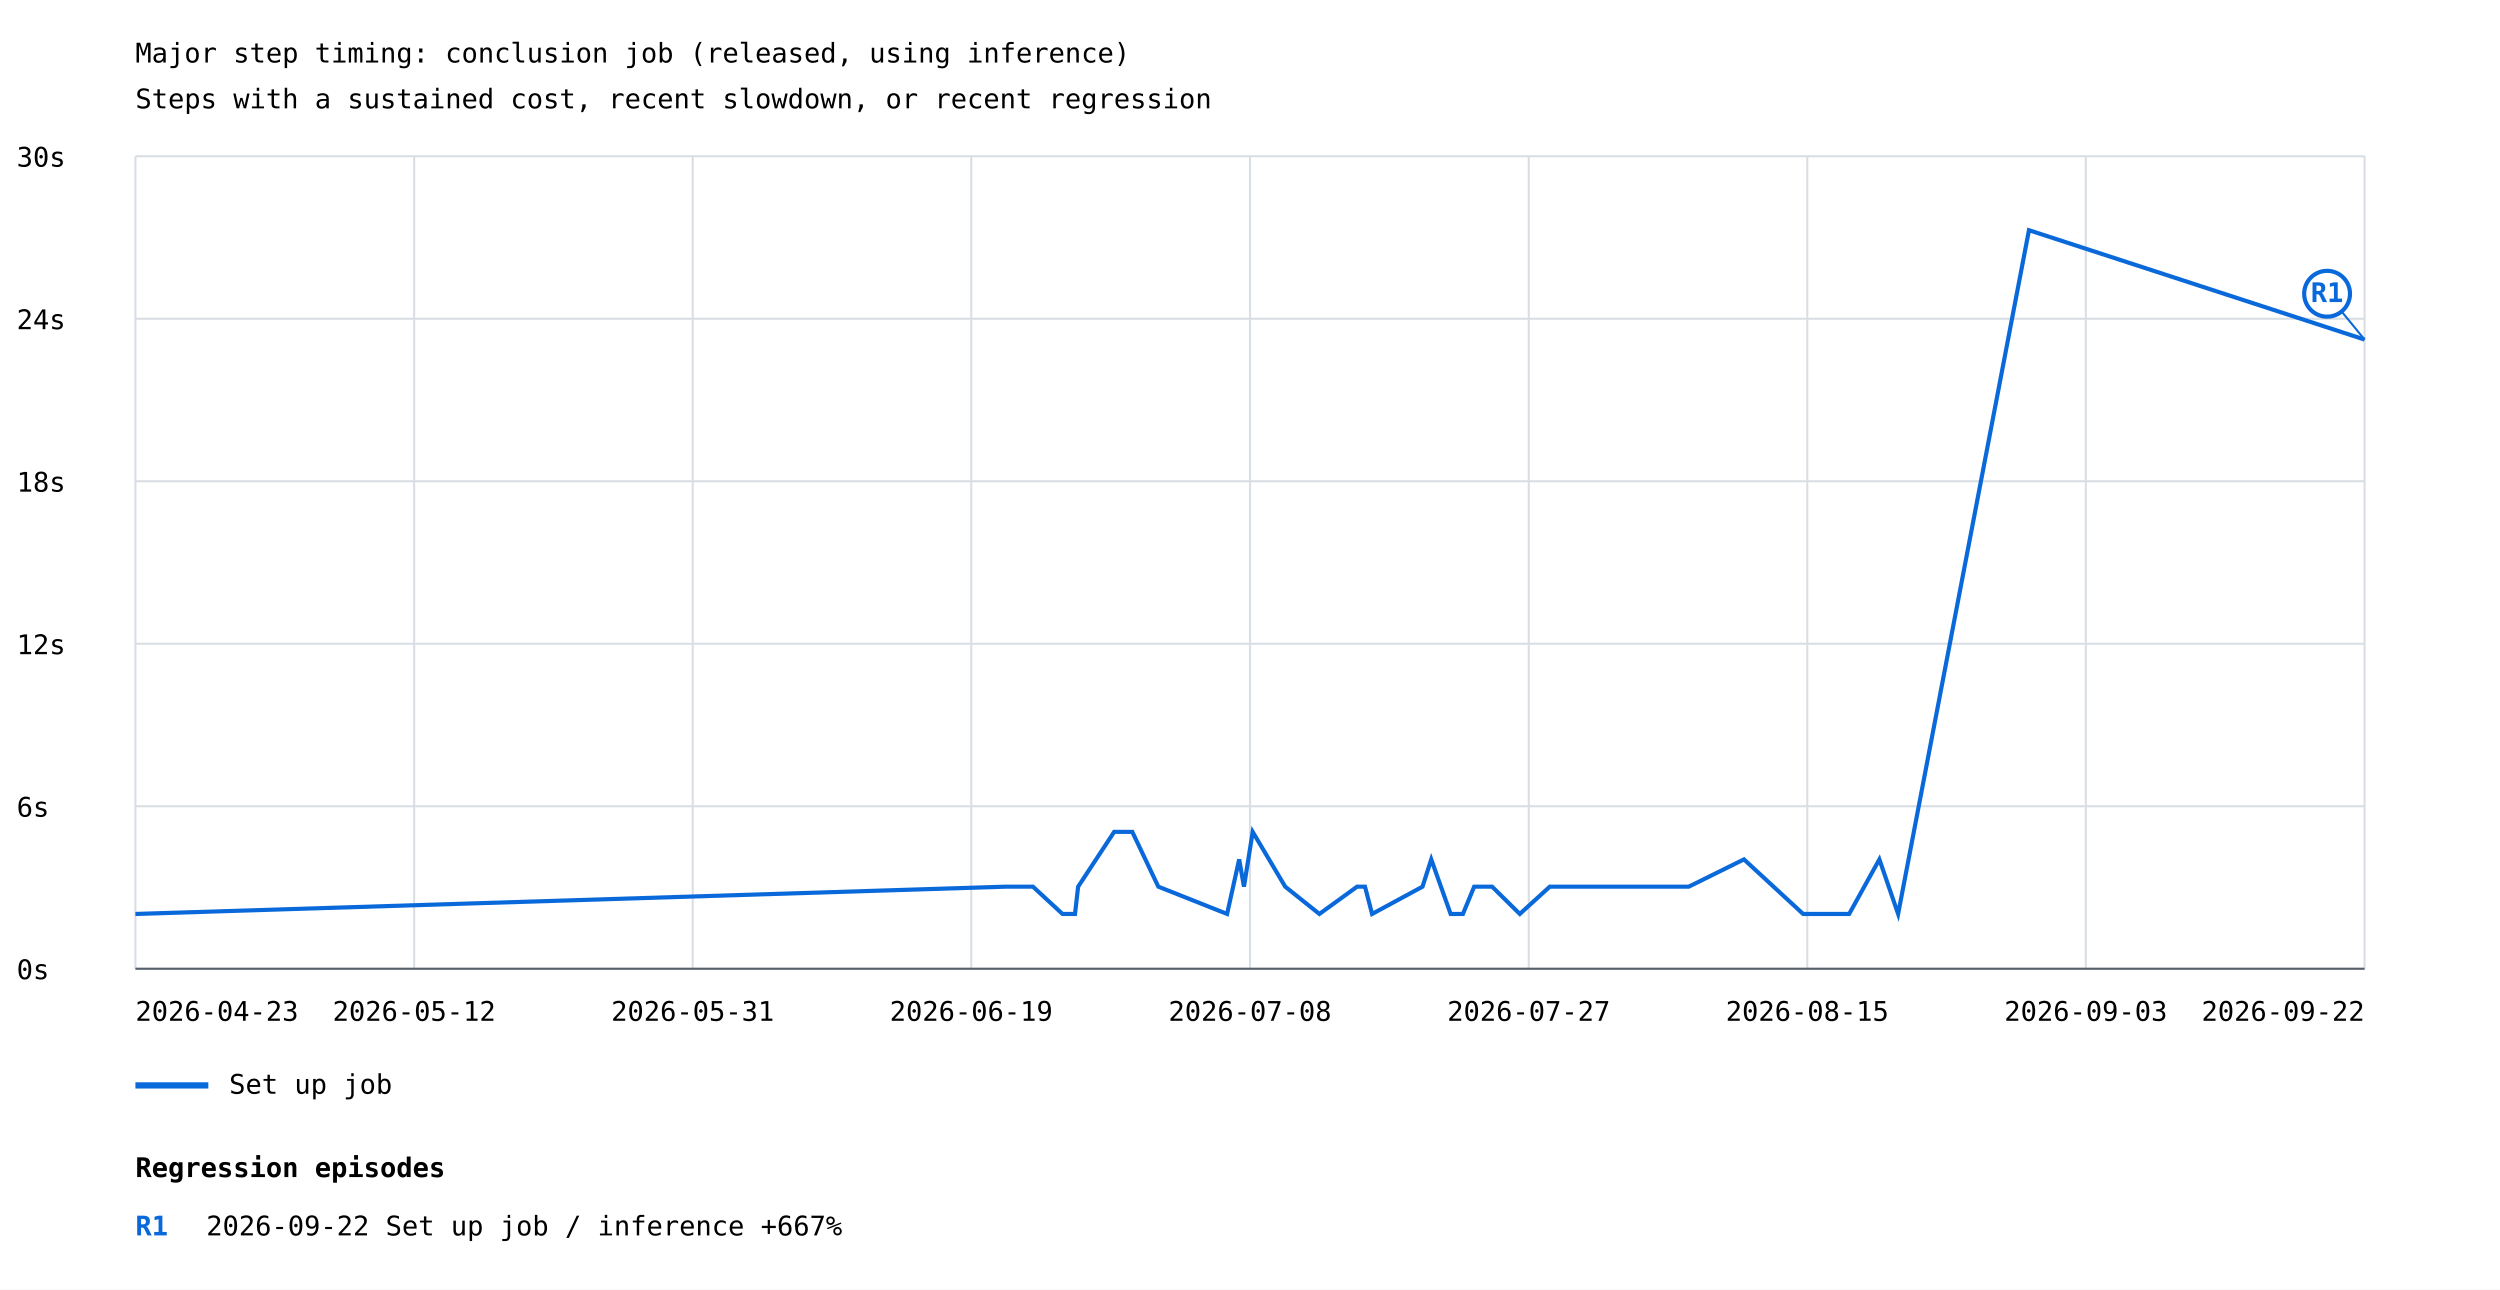
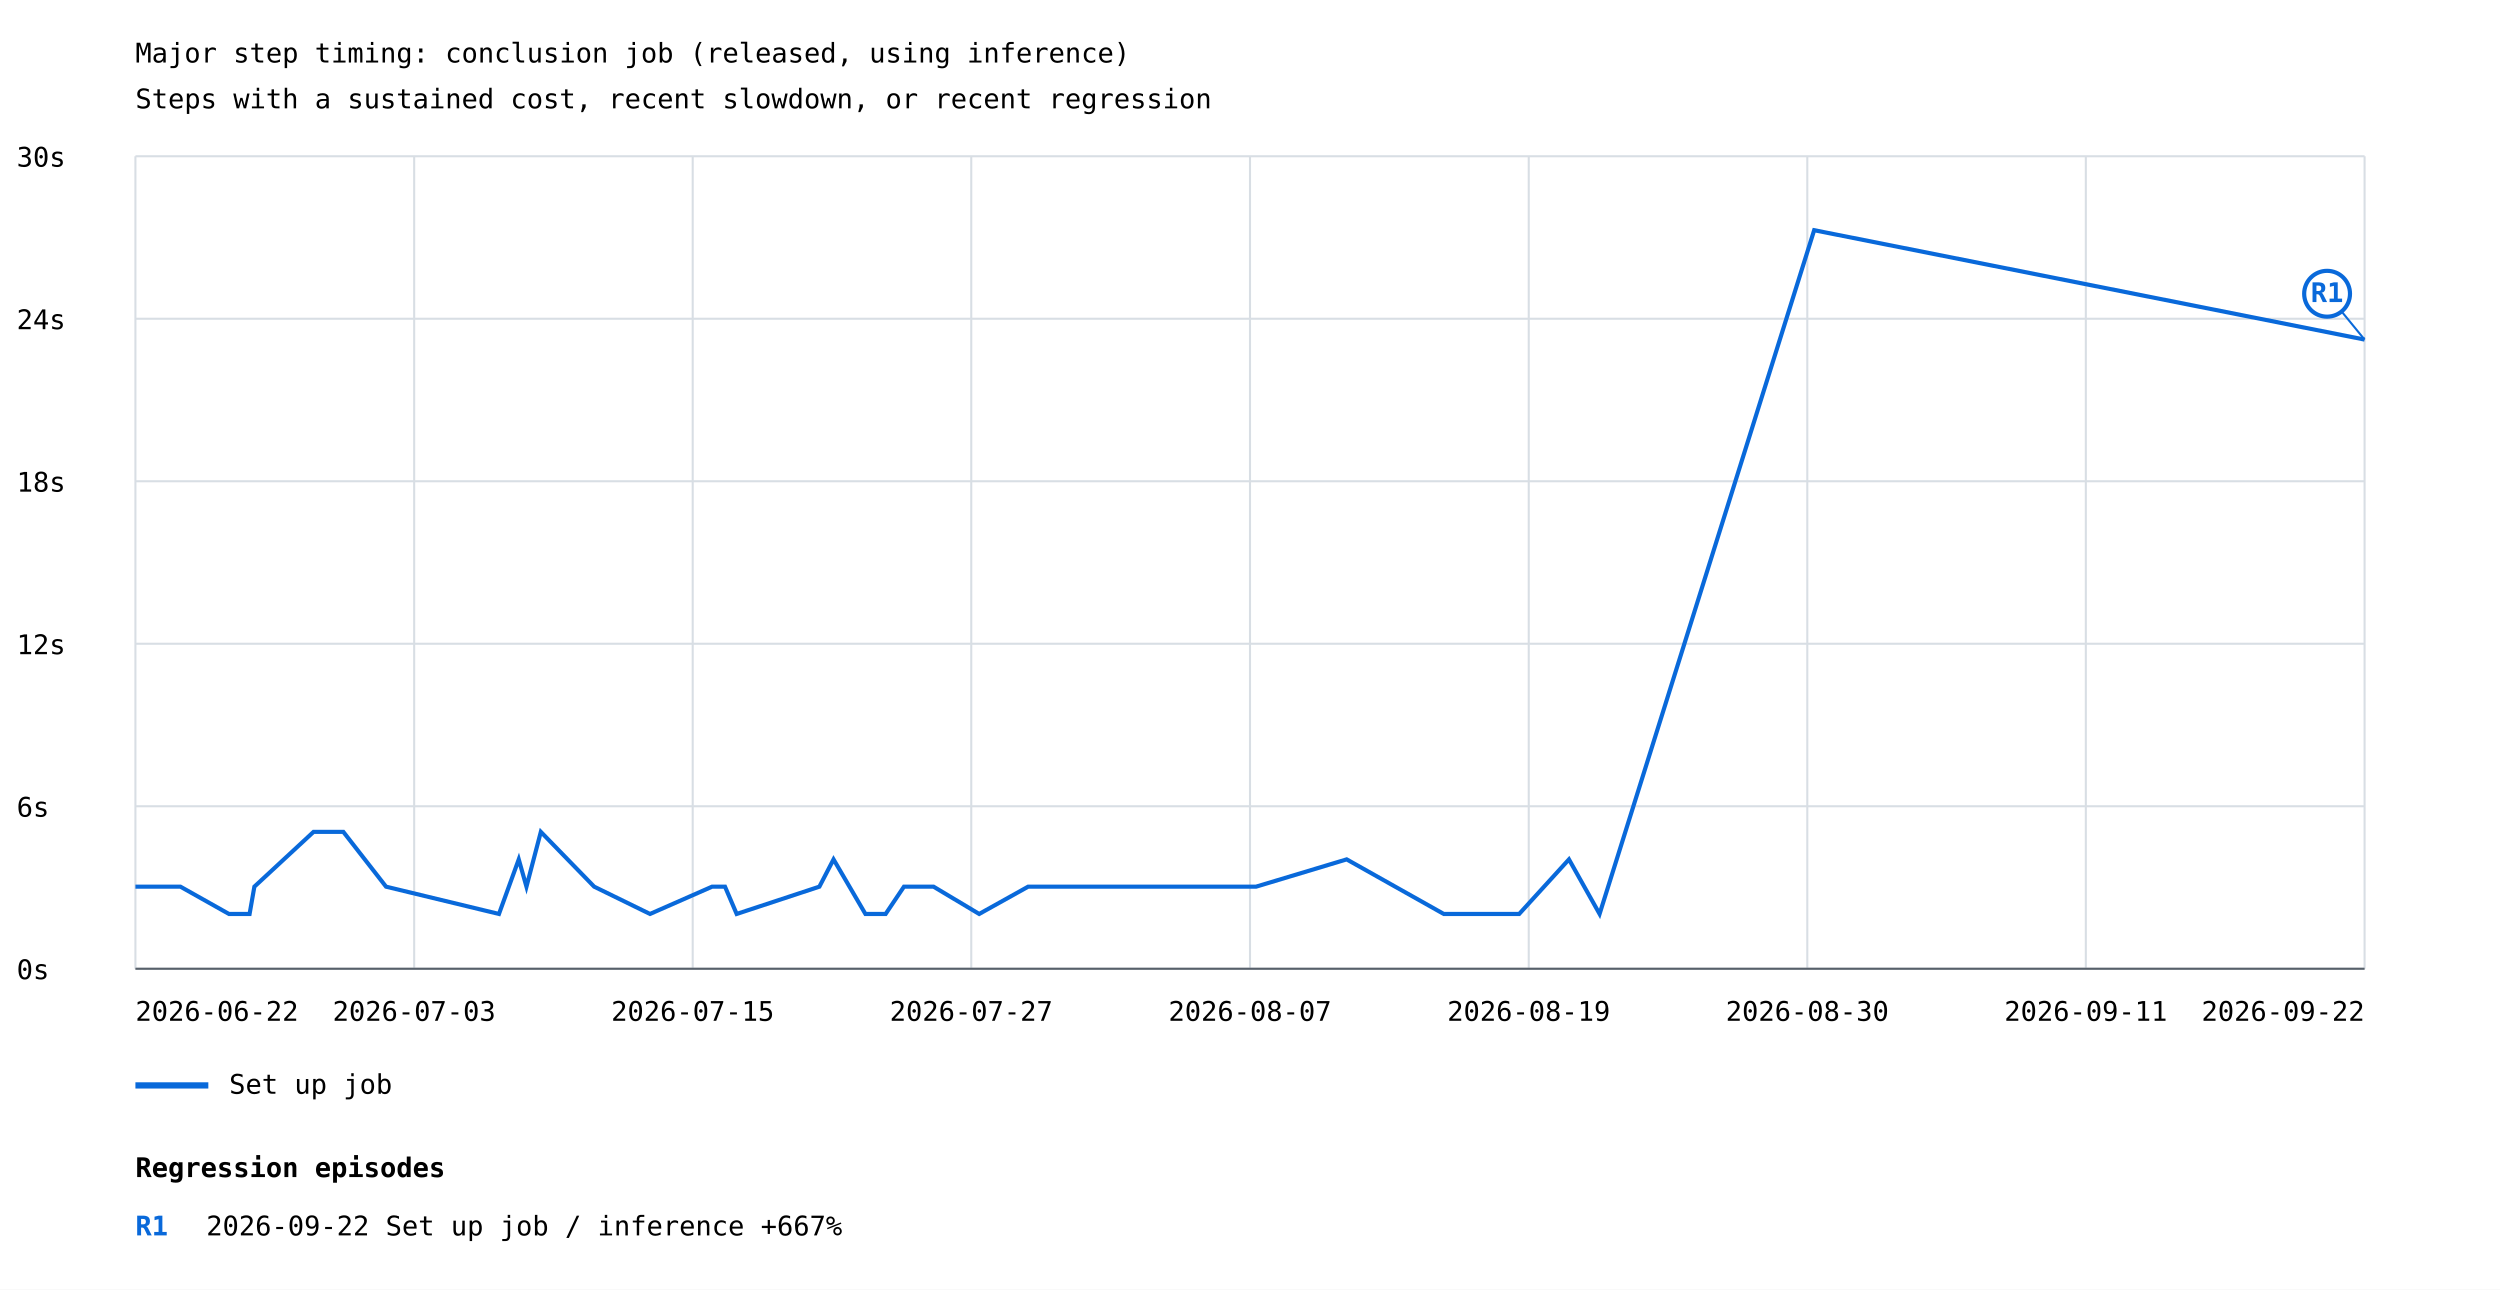
<svg xmlns="http://www.w3.org/2000/svg" width="1200" height="619" viewBox="0 0 1200 619">
  <rect width="100%" height="100%" fill="white" />
  <style>text{font-family:ui-monospace,monospace;font-size:13px}.axis{stroke:#57606a;stroke-width:1}.grid{stroke:#d8dee4;stroke-width:1}</style>
  <text x="65" y="30" font-size="20">Major step timing: conclusion job (released, using inference)</text>
  <text x="65" y="52">Steps with a sustained cost, recent slowdown, or recent regression</text>
  <line class="grid" x1="65" y1="465.0" x2="1135" y2="465.0" />
  <text x="8" y="470.0">0s</text>
  <line class="grid" x1="65" y1="387.0" x2="1135" y2="387.0" />
  <text x="8" y="392.0">6s</text>
  <line class="grid" x1="65" y1="309.0" x2="1135" y2="309.0" />
  <text x="8" y="314.0">12s</text>
  <line class="grid" x1="65" y1="231.0" x2="1135" y2="231.0" />
  <text x="8" y="236.0">18s</text>
  <line class="grid" x1="65" y1="153.0" x2="1135" y2="153.0" />
  <text x="8" y="158.0">24s</text>
  <line class="grid" x1="65" y1="75.0" x2="1135" y2="75.0" />
  <text x="8" y="80.0">30s</text>
  <line class="grid" x1="65.0" y1="75" x2="65.0" y2="465" />
  <line class="grid" x1="198.8" y1="75" x2="198.8" y2="465" />
  <line class="grid" x1="332.5" y1="75" x2="332.5" y2="465" />
  <line class="grid" x1="466.2" y1="75" x2="466.2" y2="465" />
  <line class="grid" x1="600.0" y1="75" x2="600.0" y2="465" />
  <line class="grid" x1="733.8" y1="75" x2="733.8" y2="465" />
  <line class="grid" x1="867.5" y1="75" x2="867.5" y2="465" />
  <line class="grid" x1="1001.2" y1="75" x2="1001.2" y2="465" />
  <line class="grid" x1="1135.0" y1="75" x2="1135.0" y2="465" />
-   <polyline points="65.0,438.7 482.7,425.6 495.8,425.6 510.0,438.7 516.0,438.7 517.5,425.6 534.8,399.3 543.5,399.3 556.0,425.6 589.0,438.7 594.8,412.5 597.1,425.6 601.3,399.3 616.9,425.6 633.3,438.7 651.4,425.6 655.2,425.6 658.6,438.7 682.8,425.6 687.0,412.5 696.3,438.7 702.2,438.7 707.6,425.6 716.2,425.6 729.5,438.7 743.9,425.6 746.9,425.6 810.6,425.6 837.1,412.5 865.5,438.7 867.8,438.7 887.6,438.7 902.1,412.5 911.1,438.7 973.9,110.5 1135.0,163.0" fill="none" stroke="#0969da" stroke-width="2" />
+   <polyline points="65.0,425.6 86.6,425.6 109.9,438.7 119.8,438.7 122.1,425.6 150.5,399.3 164.8,399.3 185.3,425.6 239.5,438.7 249.0,412.5 252.7,425.6 259.6,399.3 285.2,425.6 312.0,438.7 341.8,425.6 348.0,425.6 353.6,438.7 393.3,425.6 400.1,412.5 415.4,438.7 425.1,438.7 433.9,425.6 448.1,425.6 470.0,438.7 493.5,425.6 498.3,425.6 602.9,425.6 646.4,412.5 693.0,438.7 696.8,438.7 729.2,438.7 753.1,412.5 767.8,438.7 870.8,110.5 1135.0,163.0" fill="none" stroke="#0969da" stroke-width="2" />
  <line x1="1135.0" y1="163.0" x2="1117.0" y2="141.0" stroke="#0969da" stroke-width="1" />
  <circle cx="1117.0" cy="141.0" r="11" fill="white" stroke="#0969da" stroke-width="2" />
  <text x="1117.0" y="145.0" fill="#0969da" font-size="10" font-weight="bold" text-anchor="middle">R1</text>
  <line x1="65" y1="521" x2="100" y2="521" stroke="#0969da" stroke-width="3" />
  <text x="110" y="525">Set up job</text>
-   <text x="65.0" y="490" text-anchor="start">2026-04-23</text>
-   <text x="198.8" y="490" text-anchor="middle">2026-05-12</text>
-   <text x="332.5" y="490" text-anchor="middle">2026-05-31</text>
-   <text x="466.2" y="490" text-anchor="middle">2026-06-19</text>
-   <text x="600.0" y="490" text-anchor="middle">2026-07-08</text>
-   <text x="733.8" y="490" text-anchor="middle">2026-07-27</text>
-   <text x="867.5" y="490" text-anchor="middle">2026-08-15</text>
-   <text x="1001.2" y="490" text-anchor="middle">2026-09-03</text>
+   <text x="65.0" y="490" text-anchor="start">2026-06-22</text>
+   <text x="198.8" y="490" text-anchor="middle">2026-07-03</text>
+   <text x="332.5" y="490" text-anchor="middle">2026-07-15</text>
+   <text x="466.2" y="490" text-anchor="middle">2026-07-27</text>
+   <text x="600.0" y="490" text-anchor="middle">2026-08-07</text>
+   <text x="733.8" y="490" text-anchor="middle">2026-08-19</text>
+   <text x="867.5" y="490" text-anchor="middle">2026-08-30</text>
+   <text x="1001.2" y="490" text-anchor="middle">2026-09-11</text>
  <text x="1135.0" y="490" text-anchor="end">2026-09-22</text>
  <line class="axis" x1="65" y1="465" x2="1135" y2="465" />
  <text x="65" y="565" font-size="16" font-weight="bold">Regression episodes</text>
  <text x="65" y="593" fill="#0969da" font-weight="bold">R1</text>
  <text x="99" y="593">2026-09-22  Set up job / inference  +667%</text>
</svg>
